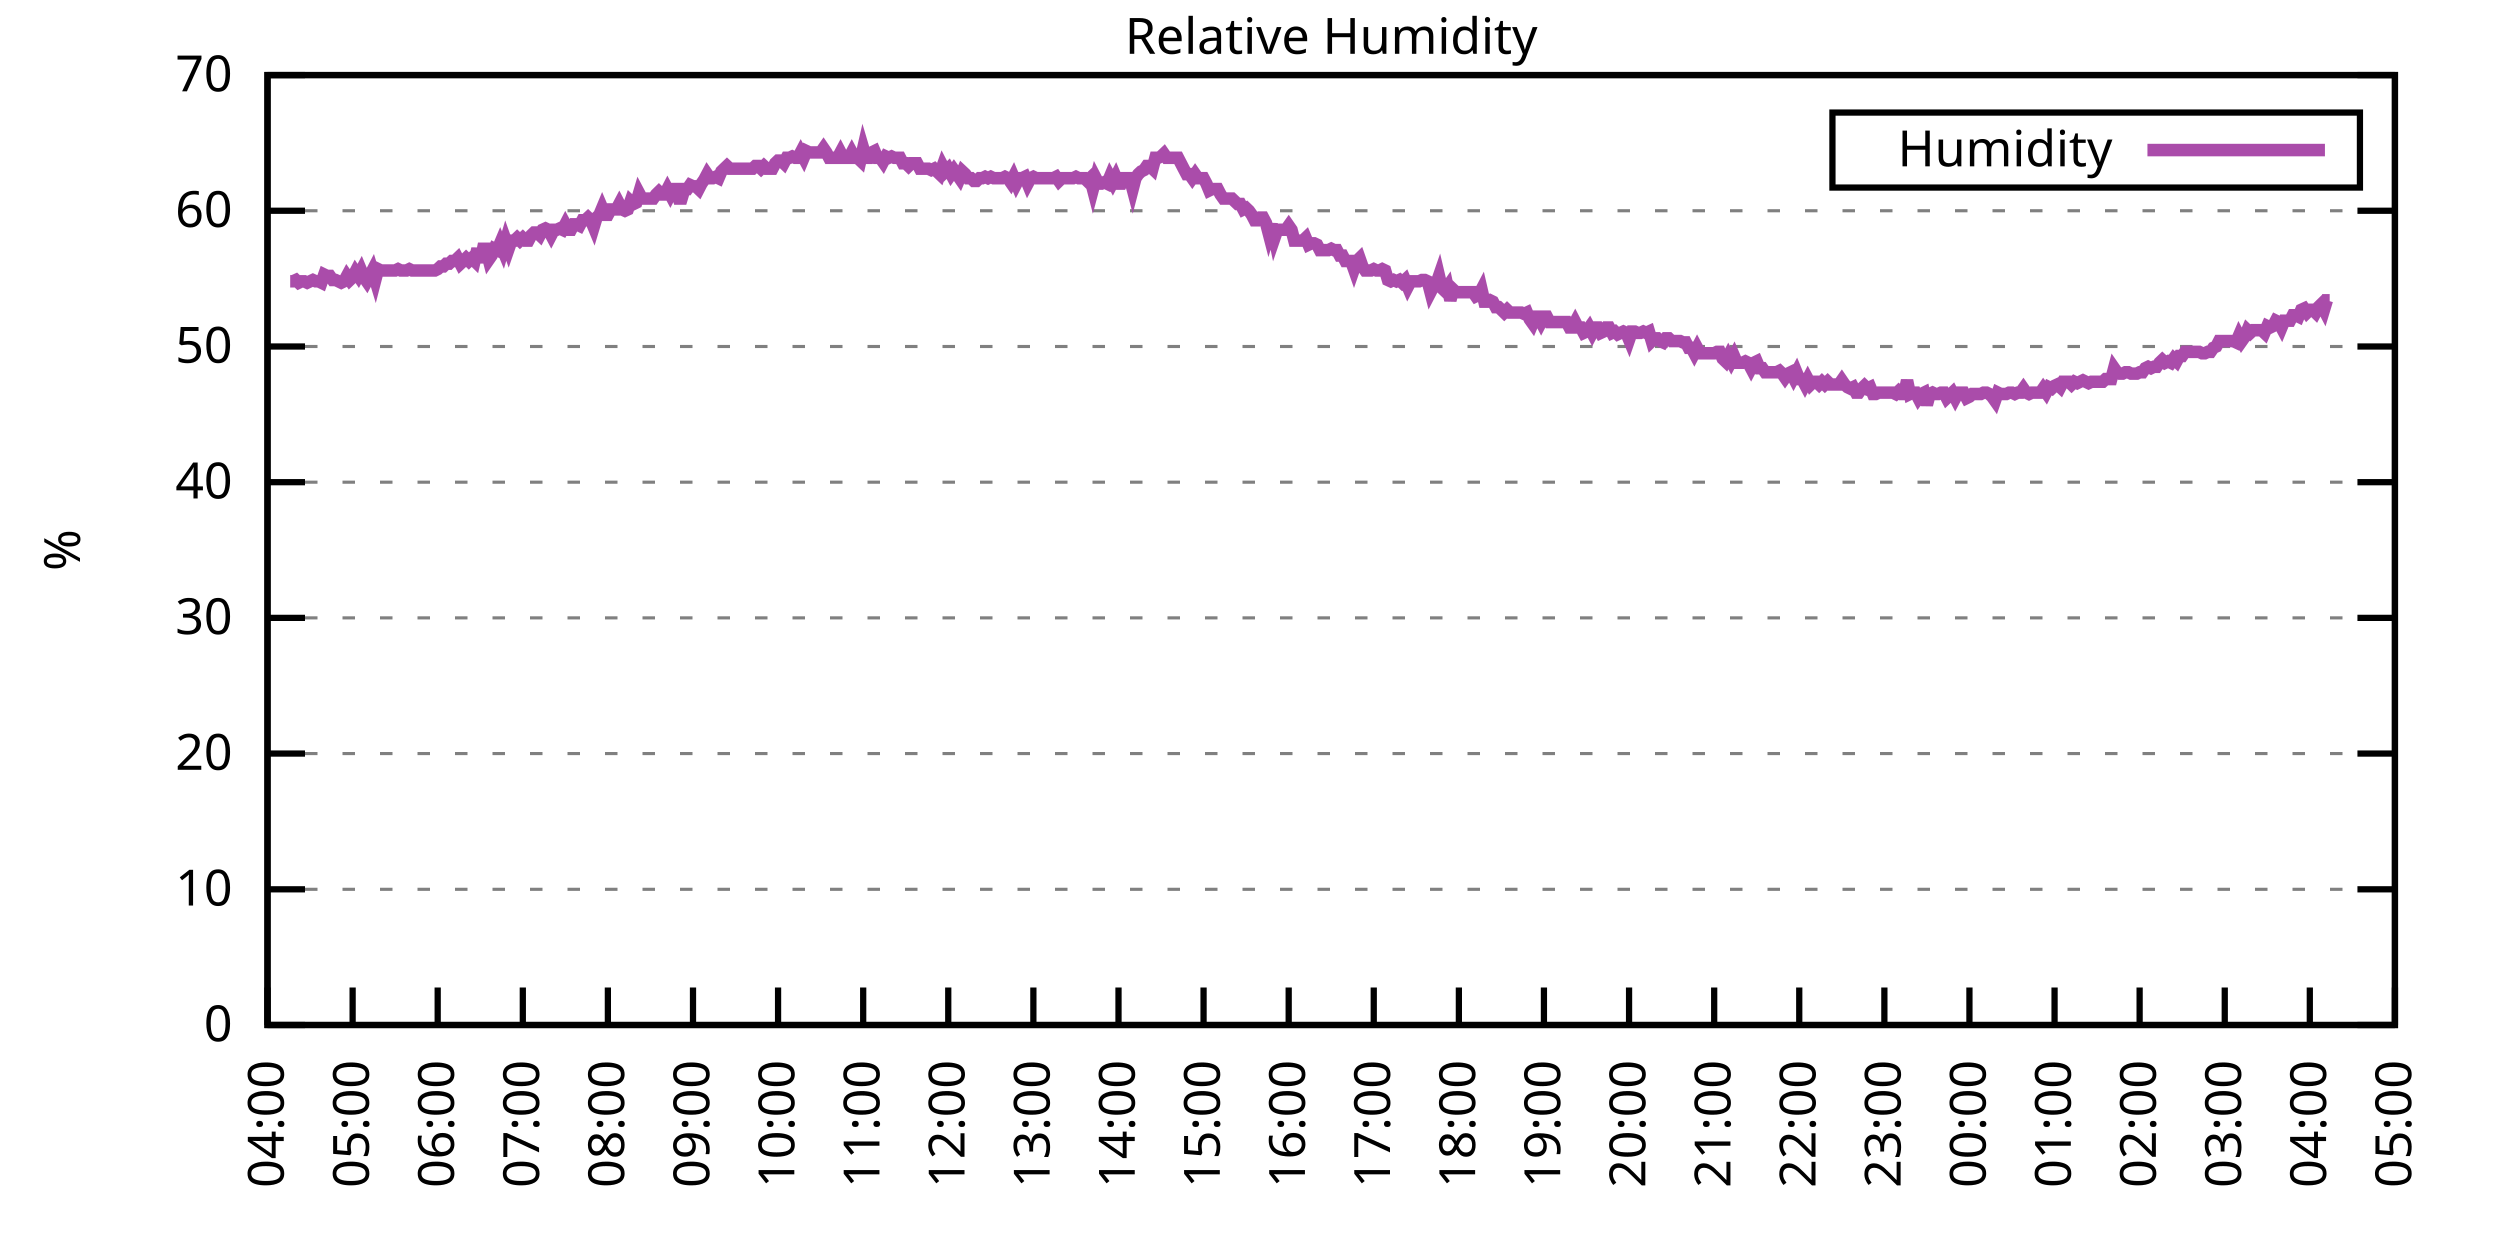
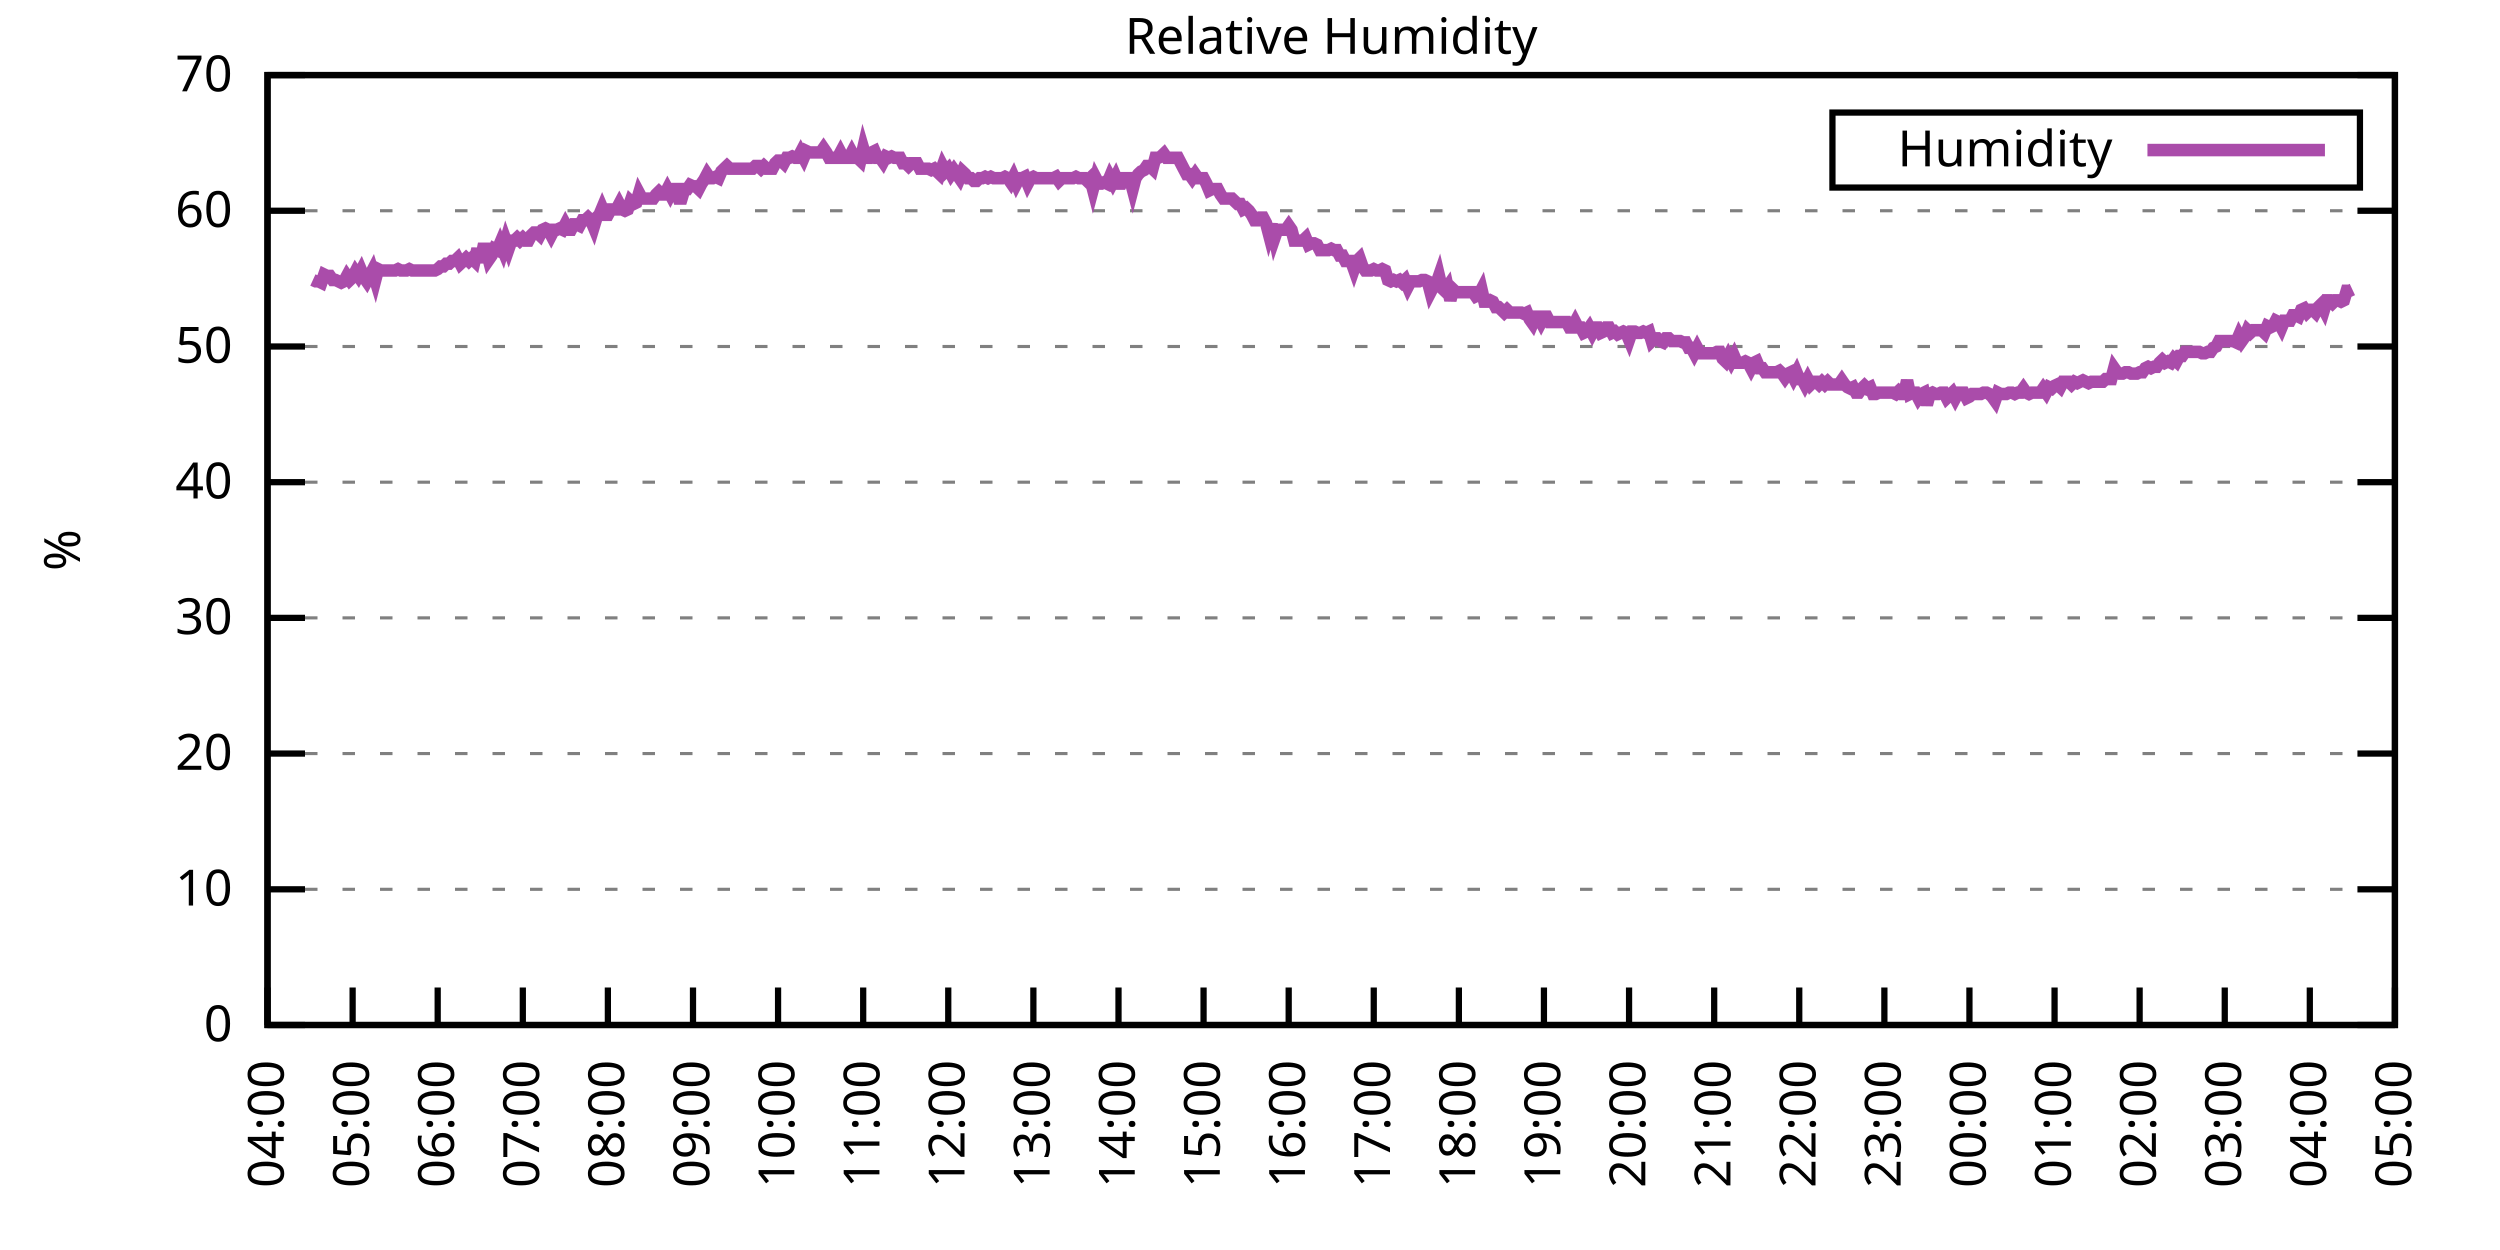
<svg xmlns="http://www.w3.org/2000/svg" xmlns:xlink="http://www.w3.org/1999/xlink" width="400" height="200" viewBox="0 0 400 200">
  <g id="gnuplot_canvas">
    <rect x="0" y="0" width="400" height="200" fill="none" />
    <defs>
      <circle id="gpDot" r="0.5" stroke-width="0.5" stroke="currentColor" />
      <path id="gpPt0" stroke-width="0.333" stroke="currentColor" d="M-1,0 h2 M0,-1 v2" />
      <path id="gpPt1" stroke-width="0.333" stroke="currentColor" d="M-1,-1 L1,1 M1,-1 L-1,1" />
      <path id="gpPt2" stroke-width="0.333" stroke="currentColor" d="M-1,0 L1,0 M0,-1 L0,1 M-1,-1 L1,1 M-1,1 L1,-1" />
      <rect id="gpPt3" stroke-width="0.333" stroke="currentColor" x="-1" y="-1" width="2" height="2" />
      <rect id="gpPt4" stroke-width="0.333" stroke="currentColor" fill="currentColor" x="-1" y="-1" width="2" height="2" />
      <circle id="gpPt5" stroke-width="0.333" stroke="currentColor" cx="0" cy="0" r="1" />
      <use xlink:href="#gpPt5" id="gpPt6" fill="currentColor" stroke="none" />
      <path id="gpPt7" stroke-width="0.333" stroke="currentColor" d="M0,-1.33 L-1.33,0.67 L1.33,0.67 z" />
      <use xlink:href="#gpPt7" id="gpPt8" fill="currentColor" stroke="none" />
      <use xlink:href="#gpPt7" id="gpPt9" stroke="currentColor" transform="rotate(180)" />
      <use xlink:href="#gpPt9" id="gpPt10" fill="currentColor" stroke="none" />
      <use xlink:href="#gpPt3" id="gpPt11" stroke="currentColor" transform="rotate(45)" />
      <use xlink:href="#gpPt11" id="gpPt12" fill="currentColor" stroke="none" />
      <path id="gpPt13" stroke-width="0.333" stroke="currentColor" d="M0,1.330 L1.265,0.411 L0.782,-1.067 L-0.782,-1.076 L-1.265,0.411 z" />
      <use xlink:href="#gpPt13" id="gpPt14" fill="currentColor" stroke="none" />
      <filter id="textbox" filterUnits="objectBoundingBox" x="0" y="0" height="1" width="1">
        <feFlood flood-color="white" flood-opacity="1" result="bgnd" />
        <feComposite in="SourceGraphic" in2="bgnd" operator="atop" />
      </filter>
      <filter id="greybox" filterUnits="objectBoundingBox" x="0" y="0" height="1" width="1">
        <feFlood flood-color="lightgrey" flood-opacity="1" result="grey" />
        <feComposite in="SourceGraphic" in2="grey" operator="atop" />
      </filter>
    </defs>
    <g fill="none" color="white" stroke="currentColor" stroke-width="1.00" stroke-linecap="butt" stroke-linejoin="miter">
</g>
    <g fill="none" color="black" stroke="currentColor" stroke-width="1.00" stroke-linecap="butt" stroke-linejoin="miter">
      <g stroke="none" shape-rendering="crispEdges">
        <polygon fill="rgb(255, 255, 255)" points="42.80,164.00 383.18,164.00 383.18,12.02 42.80,12.02 " />
      </g>
    </g>
    <g fill="none" color="black" stroke="currentColor" stroke-width="1.00" stroke-linecap="butt" stroke-linejoin="miter">
</g>
    <g fill="none" color="black" stroke="black" stroke-width="0.50" stroke-linecap="butt" stroke-linejoin="miter">
</g>
    <g fill="none" color="gray" stroke="currentColor" stroke-width="0.50" stroke-linecap="butt" stroke-linejoin="miter">
      <path stroke="gray" stroke-dasharray="2,4" class="gridline" d="M42.80,164.00 L383.19,164.00  " />
    </g>
    <g fill="none" color="gray" stroke="gray" stroke-width="1.00" stroke-linecap="butt" stroke-linejoin="miter">
</g>
    <g fill="none" color="black" stroke="currentColor" stroke-width="1.00" stroke-linecap="butt" stroke-linejoin="miter">
      <path stroke="black" d="M42.80,164.00 L48.80,164.00 M383.19,164.00 L377.19,164.00  " />
      <g transform="translate(37.20,166.60)" stroke="none" fill="black" font-family="Sans" font-size="8.00" text-anchor="end">
        <text>
          <tspan font-family="Sans"> 0</tspan>
        </text>
      </g>
    </g>
    <g fill="none" color="black" stroke="currentColor" stroke-width="1.00" stroke-linecap="butt" stroke-linejoin="miter">
</g>
    <g fill="none" color="black" stroke="black" stroke-width="0.50" stroke-linecap="butt" stroke-linejoin="miter">
</g>
    <g fill="none" color="gray" stroke="currentColor" stroke-width="0.50" stroke-linecap="butt" stroke-linejoin="miter">
      <path stroke="gray" stroke-dasharray="2,4" class="gridline" d="M42.80,142.29 L383.19,142.29  " />
    </g>
    <g fill="none" color="gray" stroke="gray" stroke-width="1.00" stroke-linecap="butt" stroke-linejoin="miter">
</g>
    <g fill="none" color="black" stroke="currentColor" stroke-width="1.00" stroke-linecap="butt" stroke-linejoin="miter">
      <path stroke="black" d="M42.80,142.29 L48.80,142.29 M383.19,142.29 L377.19,142.29  " />
      <g transform="translate(37.20,144.89)" stroke="none" fill="black" font-family="Sans" font-size="8.00" text-anchor="end">
        <text>
          <tspan font-family="Sans"> 10</tspan>
        </text>
      </g>
    </g>
    <g fill="none" color="black" stroke="currentColor" stroke-width="1.00" stroke-linecap="butt" stroke-linejoin="miter">
</g>
    <g fill="none" color="black" stroke="black" stroke-width="0.50" stroke-linecap="butt" stroke-linejoin="miter">
</g>
    <g fill="none" color="gray" stroke="currentColor" stroke-width="0.50" stroke-linecap="butt" stroke-linejoin="miter">
      <path stroke="gray" stroke-dasharray="2,4" class="gridline" d="M42.80,120.57 L383.19,120.57  " />
    </g>
    <g fill="none" color="gray" stroke="gray" stroke-width="1.00" stroke-linecap="butt" stroke-linejoin="miter">
</g>
    <g fill="none" color="black" stroke="currentColor" stroke-width="1.00" stroke-linecap="butt" stroke-linejoin="miter">
      <path stroke="black" d="M42.80,120.57 L48.80,120.57 M383.19,120.57 L377.19,120.57  " />
      <g transform="translate(37.20,123.17)" stroke="none" fill="black" font-family="Sans" font-size="8.00" text-anchor="end">
        <text>
          <tspan font-family="Sans"> 20</tspan>
        </text>
      </g>
    </g>
    <g fill="none" color="black" stroke="currentColor" stroke-width="1.00" stroke-linecap="butt" stroke-linejoin="miter">
</g>
    <g fill="none" color="black" stroke="black" stroke-width="0.50" stroke-linecap="butt" stroke-linejoin="miter">
</g>
    <g fill="none" color="gray" stroke="currentColor" stroke-width="0.50" stroke-linecap="butt" stroke-linejoin="miter">
      <path stroke="gray" stroke-dasharray="2,4" class="gridline" d="M42.80,98.86 L383.19,98.86  " />
    </g>
    <g fill="none" color="gray" stroke="gray" stroke-width="1.00" stroke-linecap="butt" stroke-linejoin="miter">
</g>
    <g fill="none" color="black" stroke="currentColor" stroke-width="1.00" stroke-linecap="butt" stroke-linejoin="miter">
      <path stroke="black" d="M42.80,98.86 L48.80,98.86 M383.19,98.86 L377.19,98.86  " />
      <g transform="translate(37.20,101.46)" stroke="none" fill="black" font-family="Sans" font-size="8.00" text-anchor="end">
        <text>
          <tspan font-family="Sans"> 30</tspan>
        </text>
      </g>
    </g>
    <g fill="none" color="black" stroke="currentColor" stroke-width="1.00" stroke-linecap="butt" stroke-linejoin="miter">
</g>
    <g fill="none" color="black" stroke="black" stroke-width="0.50" stroke-linecap="butt" stroke-linejoin="miter">
</g>
    <g fill="none" color="gray" stroke="currentColor" stroke-width="0.50" stroke-linecap="butt" stroke-linejoin="miter">
      <path stroke="gray" stroke-dasharray="2,4" class="gridline" d="M42.80,77.15 L383.19,77.15  " />
    </g>
    <g fill="none" color="gray" stroke="gray" stroke-width="1.00" stroke-linecap="butt" stroke-linejoin="miter">
</g>
    <g fill="none" color="black" stroke="currentColor" stroke-width="1.00" stroke-linecap="butt" stroke-linejoin="miter">
      <path stroke="black" d="M42.80,77.15 L48.80,77.15 M383.19,77.15 L377.19,77.15  " />
      <g transform="translate(37.20,79.75)" stroke="none" fill="black" font-family="Sans" font-size="8.00" text-anchor="end">
        <text>
          <tspan font-family="Sans"> 40</tspan>
        </text>
      </g>
    </g>
    <g fill="none" color="black" stroke="currentColor" stroke-width="1.00" stroke-linecap="butt" stroke-linejoin="miter">
</g>
    <g fill="none" color="black" stroke="black" stroke-width="0.50" stroke-linecap="butt" stroke-linejoin="miter">
</g>
    <g fill="none" color="gray" stroke="currentColor" stroke-width="0.50" stroke-linecap="butt" stroke-linejoin="miter">
      <path stroke="gray" stroke-dasharray="2,4" class="gridline" d="M42.80,55.44 L383.19,55.44  " />
    </g>
    <g fill="none" color="gray" stroke="gray" stroke-width="1.00" stroke-linecap="butt" stroke-linejoin="miter">
</g>
    <g fill="none" color="black" stroke="currentColor" stroke-width="1.00" stroke-linecap="butt" stroke-linejoin="miter">
      <path stroke="black" d="M42.80,55.44 L48.80,55.44 M383.19,55.44 L377.19,55.44  " />
      <g transform="translate(37.20,58.04)" stroke="none" fill="black" font-family="Sans" font-size="8.00" text-anchor="end">
        <text>
          <tspan font-family="Sans"> 50</tspan>
        </text>
      </g>
    </g>
    <g fill="none" color="black" stroke="currentColor" stroke-width="1.00" stroke-linecap="butt" stroke-linejoin="miter">
</g>
    <g fill="none" color="black" stroke="black" stroke-width="0.50" stroke-linecap="butt" stroke-linejoin="miter">
</g>
    <g fill="none" color="gray" stroke="currentColor" stroke-width="0.50" stroke-linecap="butt" stroke-linejoin="miter">
      <path stroke="gray" stroke-dasharray="2,4" class="gridline" d="M42.80,33.72 L383.19,33.72  " />
    </g>
    <g fill="none" color="gray" stroke="gray" stroke-width="1.00" stroke-linecap="butt" stroke-linejoin="miter">
</g>
    <g fill="none" color="black" stroke="currentColor" stroke-width="1.00" stroke-linecap="butt" stroke-linejoin="miter">
      <path stroke="black" d="M42.80,33.72 L48.80,33.72 M383.19,33.72 L377.19,33.72  " />
      <g transform="translate(37.20,36.32)" stroke="none" fill="black" font-family="Sans" font-size="8.00" text-anchor="end">
        <text>
          <tspan font-family="Sans"> 60</tspan>
        </text>
      </g>
    </g>
    <g fill="none" color="black" stroke="currentColor" stroke-width="1.00" stroke-linecap="butt" stroke-linejoin="miter">
</g>
    <g fill="none" color="black" stroke="black" stroke-width="0.50" stroke-linecap="butt" stroke-linejoin="miter">
</g>
    <g fill="none" color="gray" stroke="currentColor" stroke-width="0.50" stroke-linecap="butt" stroke-linejoin="miter">
      <path stroke="gray" stroke-dasharray="2,4" class="gridline" d="M42.80,12.01 L383.19,12.01  " />
    </g>
    <g fill="none" color="gray" stroke="gray" stroke-width="1.00" stroke-linecap="butt" stroke-linejoin="miter">
</g>
    <g fill="none" color="black" stroke="currentColor" stroke-width="1.00" stroke-linecap="butt" stroke-linejoin="miter">
      <path stroke="black" d="M42.80,12.01 L48.80,12.01 M383.19,12.01 L377.19,12.01  " />
      <g transform="translate(37.20,14.61)" stroke="none" fill="black" font-family="Sans" font-size="8.00" text-anchor="end">
        <text>
          <tspan font-family="Sans"> 70</tspan>
        </text>
      </g>
    </g>
    <g fill="none" color="black" stroke="currentColor" stroke-width="1.00" stroke-linecap="butt" stroke-linejoin="miter">
      <path stroke="black" d="M42.80,164.00 L42.80,158.00  " />
      <g transform="translate(45.40,169.60) rotate(270.00)" stroke="none" fill="black" font-family="Sans" font-size="8.00" text-anchor="end">
        <text>
          <tspan font-family="Sans">04:00</tspan>
        </text>
      </g>
    </g>
    <g fill="none" color="black" stroke="currentColor" stroke-width="1.00" stroke-linecap="butt" stroke-linejoin="miter">
      <path stroke="black" d="M56.42,164.00 L56.42,158.00  " />
      <g transform="translate(59.02,169.60) rotate(270.00)" stroke="none" fill="black" font-family="Sans" font-size="8.00" text-anchor="end">
        <text>
          <tspan font-family="Sans">05:00</tspan>
        </text>
      </g>
    </g>
    <g fill="none" color="black" stroke="currentColor" stroke-width="1.00" stroke-linecap="butt" stroke-linejoin="miter">
      <path stroke="black" d="M70.03,164.00 L70.03,158.00  " />
      <g transform="translate(72.63,169.60) rotate(270.00)" stroke="none" fill="black" font-family="Sans" font-size="8.00" text-anchor="end">
        <text>
          <tspan font-family="Sans">06:00</tspan>
        </text>
      </g>
    </g>
    <g fill="none" color="black" stroke="currentColor" stroke-width="1.00" stroke-linecap="butt" stroke-linejoin="miter">
      <path stroke="black" d="M83.65,164.00 L83.65,158.00  " />
      <g transform="translate(86.25,169.60) rotate(270.00)" stroke="none" fill="black" font-family="Sans" font-size="8.00" text-anchor="end">
        <text>
          <tspan font-family="Sans">07:00</tspan>
        </text>
      </g>
    </g>
    <g fill="none" color="black" stroke="currentColor" stroke-width="1.00" stroke-linecap="butt" stroke-linejoin="miter">
      <path stroke="black" d="M97.26,164.00 L97.26,158.00  " />
      <g transform="translate(99.86,169.60) rotate(270.00)" stroke="none" fill="black" font-family="Sans" font-size="8.00" text-anchor="end">
        <text>
          <tspan font-family="Sans">08:00</tspan>
        </text>
      </g>
    </g>
    <g fill="none" color="black" stroke="currentColor" stroke-width="1.00" stroke-linecap="butt" stroke-linejoin="miter">
      <path stroke="black" d="M110.88,164.00 L110.88,158.00  " />
      <g transform="translate(113.48,169.60) rotate(270.00)" stroke="none" fill="black" font-family="Sans" font-size="8.00" text-anchor="end">
        <text>
          <tspan font-family="Sans">09:00</tspan>
        </text>
      </g>
    </g>
    <g fill="none" color="black" stroke="currentColor" stroke-width="1.00" stroke-linecap="butt" stroke-linejoin="miter">
      <path stroke="black" d="M124.49,164.00 L124.49,158.00  " />
      <g transform="translate(127.09,169.60) rotate(270.00)" stroke="none" fill="black" font-family="Sans" font-size="8.00" text-anchor="end">
        <text>
          <tspan font-family="Sans">10:00</tspan>
        </text>
      </g>
    </g>
    <g fill="none" color="black" stroke="currentColor" stroke-width="1.00" stroke-linecap="butt" stroke-linejoin="miter">
      <path stroke="black" d="M138.11,164.00 L138.11,158.00  " />
      <g transform="translate(140.71,169.60) rotate(270.00)" stroke="none" fill="black" font-family="Sans" font-size="8.00" text-anchor="end">
        <text>
          <tspan font-family="Sans">11:00</tspan>
        </text>
      </g>
    </g>
    <g fill="none" color="black" stroke="currentColor" stroke-width="1.00" stroke-linecap="butt" stroke-linejoin="miter">
      <path stroke="black" d="M151.72,164.00 L151.72,158.00  " />
      <g transform="translate(154.32,169.60) rotate(270.00)" stroke="none" fill="black" font-family="Sans" font-size="8.00" text-anchor="end">
        <text>
          <tspan font-family="Sans">12:00</tspan>
        </text>
      </g>
    </g>
    <g fill="none" color="black" stroke="currentColor" stroke-width="1.00" stroke-linecap="butt" stroke-linejoin="miter">
      <path stroke="black" d="M165.34,164.00 L165.34,158.00  " />
      <g transform="translate(167.94,169.60) rotate(270.00)" stroke="none" fill="black" font-family="Sans" font-size="8.00" text-anchor="end">
        <text>
          <tspan font-family="Sans">13:00</tspan>
        </text>
      </g>
    </g>
    <g fill="none" color="black" stroke="currentColor" stroke-width="1.00" stroke-linecap="butt" stroke-linejoin="miter">
      <path stroke="black" d="M178.96,164.00 L178.96,158.00  " />
      <g transform="translate(181.56,169.60) rotate(270.00)" stroke="none" fill="black" font-family="Sans" font-size="8.00" text-anchor="end">
        <text>
          <tspan font-family="Sans">14:00</tspan>
        </text>
      </g>
    </g>
    <g fill="none" color="black" stroke="currentColor" stroke-width="1.00" stroke-linecap="butt" stroke-linejoin="miter">
      <path stroke="black" d="M192.57,164.00 L192.57,158.00  " />
      <g transform="translate(195.17,169.60) rotate(270.00)" stroke="none" fill="black" font-family="Sans" font-size="8.00" text-anchor="end">
        <text>
          <tspan font-family="Sans">15:00</tspan>
        </text>
      </g>
    </g>
    <g fill="none" color="black" stroke="currentColor" stroke-width="1.00" stroke-linecap="butt" stroke-linejoin="miter">
      <path stroke="black" d="M206.19,164.00 L206.19,158.00  " />
      <g transform="translate(208.79,169.60) rotate(270.00)" stroke="none" fill="black" font-family="Sans" font-size="8.00" text-anchor="end">
        <text>
          <tspan font-family="Sans">16:00</tspan>
        </text>
      </g>
    </g>
    <g fill="none" color="black" stroke="currentColor" stroke-width="1.00" stroke-linecap="butt" stroke-linejoin="miter">
      <path stroke="black" d="M219.80,164.00 L219.80,158.00  " />
      <g transform="translate(222.40,169.60) rotate(270.00)" stroke="none" fill="black" font-family="Sans" font-size="8.00" text-anchor="end">
        <text>
          <tspan font-family="Sans">17:00</tspan>
        </text>
      </g>
    </g>
    <g fill="none" color="black" stroke="currentColor" stroke-width="1.00" stroke-linecap="butt" stroke-linejoin="miter">
      <path stroke="black" d="M233.42,164.00 L233.42,158.00  " />
      <g transform="translate(236.02,169.60) rotate(270.00)" stroke="none" fill="black" font-family="Sans" font-size="8.00" text-anchor="end">
        <text>
          <tspan font-family="Sans">18:00</tspan>
        </text>
      </g>
    </g>
    <g fill="none" color="black" stroke="currentColor" stroke-width="1.00" stroke-linecap="butt" stroke-linejoin="miter">
      <path stroke="black" d="M247.03,164.00 L247.03,158.00  " />
      <g transform="translate(249.63,169.60) rotate(270.00)" stroke="none" fill="black" font-family="Sans" font-size="8.00" text-anchor="end">
        <text>
          <tspan font-family="Sans">19:00</tspan>
        </text>
      </g>
    </g>
    <g fill="none" color="black" stroke="currentColor" stroke-width="1.00" stroke-linecap="butt" stroke-linejoin="miter">
      <path stroke="black" d="M260.65,164.00 L260.65,158.00  " />
      <g transform="translate(263.25,169.60) rotate(270.00)" stroke="none" fill="black" font-family="Sans" font-size="8.00" text-anchor="end">
        <text>
          <tspan font-family="Sans">20:00</tspan>
        </text>
      </g>
    </g>
    <g fill="none" color="black" stroke="currentColor" stroke-width="1.00" stroke-linecap="butt" stroke-linejoin="miter">
      <path stroke="black" d="M274.27,164.00 L274.27,158.00  " />
      <g transform="translate(276.87,169.60) rotate(270.00)" stroke="none" fill="black" font-family="Sans" font-size="8.00" text-anchor="end">
        <text>
          <tspan font-family="Sans">21:00</tspan>
        </text>
      </g>
    </g>
    <g fill="none" color="black" stroke="currentColor" stroke-width="1.00" stroke-linecap="butt" stroke-linejoin="miter">
      <path stroke="black" d="M287.88,164.00 L287.88,158.00  " />
      <g transform="translate(290.48,169.60) rotate(270.00)" stroke="none" fill="black" font-family="Sans" font-size="8.00" text-anchor="end">
        <text>
          <tspan font-family="Sans">22:00</tspan>
        </text>
      </g>
    </g>
    <g fill="none" color="black" stroke="currentColor" stroke-width="1.00" stroke-linecap="butt" stroke-linejoin="miter">
      <path stroke="black" d="M301.50,164.00 L301.50,158.00  " />
      <g transform="translate(304.10,169.60) rotate(270.00)" stroke="none" fill="black" font-family="Sans" font-size="8.00" text-anchor="end">
        <text>
          <tspan font-family="Sans">23:00</tspan>
        </text>
      </g>
    </g>
    <g fill="none" color="black" stroke="currentColor" stroke-width="1.00" stroke-linecap="butt" stroke-linejoin="miter">
      <path stroke="black" d="M315.11,164.00 L315.11,158.00  " />
      <g transform="translate(317.71,169.60) rotate(270.00)" stroke="none" fill="black" font-family="Sans" font-size="8.00" text-anchor="end">
        <text>
          <tspan font-family="Sans">00:00</tspan>
        </text>
      </g>
    </g>
    <g fill="none" color="black" stroke="currentColor" stroke-width="1.00" stroke-linecap="butt" stroke-linejoin="miter">
      <path stroke="black" d="M328.73,164.00 L328.73,158.00  " />
      <g transform="translate(331.33,169.60) rotate(270.00)" stroke="none" fill="black" font-family="Sans" font-size="8.00" text-anchor="end">
        <text>
          <tspan font-family="Sans">01:00</tspan>
        </text>
      </g>
    </g>
    <g fill="none" color="black" stroke="currentColor" stroke-width="1.00" stroke-linecap="butt" stroke-linejoin="miter">
      <path stroke="black" d="M342.34,164.00 L342.34,158.00  " />
      <g transform="translate(344.94,169.60) rotate(270.00)" stroke="none" fill="black" font-family="Sans" font-size="8.00" text-anchor="end">
        <text>
          <tspan font-family="Sans">02:00</tspan>
        </text>
      </g>
    </g>
    <g fill="none" color="black" stroke="currentColor" stroke-width="1.00" stroke-linecap="butt" stroke-linejoin="miter">
      <path stroke="black" d="M355.96,164.00 L355.96,158.00  " />
      <g transform="translate(358.56,169.60) rotate(270.00)" stroke="none" fill="black" font-family="Sans" font-size="8.00" text-anchor="end">
        <text>
          <tspan font-family="Sans">03:00</tspan>
        </text>
      </g>
    </g>
    <g fill="none" color="black" stroke="currentColor" stroke-width="1.00" stroke-linecap="butt" stroke-linejoin="miter">
      <path stroke="black" d="M369.57,164.00 L369.57,158.00  " />
      <g transform="translate(372.17,169.60) rotate(270.00)" stroke="none" fill="black" font-family="Sans" font-size="8.00" text-anchor="end">
        <text>
          <tspan font-family="Sans">04:00</tspan>
        </text>
      </g>
    </g>
    <g fill="none" color="black" stroke="currentColor" stroke-width="1.00" stroke-linecap="butt" stroke-linejoin="miter">
      <path stroke="black" d="M383.19,164.00 L383.19,158.00  " />
      <g transform="translate(385.79,169.60) rotate(270.00)" stroke="none" fill="black" font-family="Sans" font-size="8.00" text-anchor="end">
        <text>
          <tspan font-family="Sans">05:00</tspan>
        </text>
      </g>
    </g>
    <g fill="none" color="black" stroke="currentColor" stroke-width="1.00" stroke-linecap="butt" stroke-linejoin="miter">
</g>
    <g fill="none" color="black" stroke="currentColor" stroke-width="1.00" stroke-linecap="butt" stroke-linejoin="miter">
      <path stroke="black" d="M42.80,12.01 L42.80,164.00 L383.19,164.00 L383.19,12.01 L42.80,12.01 Z  " />
    </g>
    <g fill="none" color="black" stroke="currentColor" stroke-width="1.00" stroke-linecap="butt" stroke-linejoin="miter">
</g>
    <g fill="none" color="black" stroke="currentColor" stroke-width="1.00" stroke-linecap="butt" stroke-linejoin="miter">
      <path stroke="black" d="M293.19,30.01 L293.19,18.01 L377.59,18.01 L377.59,30.01 L293.19,30.01 Z  " />
    </g>
    <g id="Relative_Humidity_plot_1">
      <g fill="none" color="white" stroke="black" stroke-width="2.00" stroke-linecap="butt" stroke-linejoin="miter">
</g>
      <g fill="none" color="black" stroke="currentColor" stroke-width="2.00" stroke-linecap="butt" stroke-linejoin="miter">
        <g transform="translate(337.99,26.61)" stroke="none" fill="black" font-family="Sans" font-size="8.00" text-anchor="end">
          <text>
            <tspan font-family="Sans">Humidity</tspan>
          </text>
        </g>
      </g>
      <g fill="none" color="black" stroke="currentColor" stroke-width="2.00" stroke-linecap="butt" stroke-linejoin="miter">
-         <path stroke="rgb(170,  76, 170)" d="M343.59,24.01 L371.99,24.01 M46.43,45.01 L46.88,45.01 L47.34,44.80 L47.79,45.23 L48.25,45.01 L48.70,45.01   L49.15,45.23 L49.61,45.01 L50.06,44.80 L50.52,45.01 L50.97,45.01 L51.42,45.23 L51.88,43.93 L52.33,44.15   L52.78,44.15 L53.24,44.80 L53.69,44.80 L54.15,45.01 L54.60,45.23 L55.05,45.01 L55.51,44.15 L55.96,44.80   L56.42,44.36 L56.87,43.49 L57.32,44.15 L57.78,43.28 L58.23,44.36 L58.68,45.01 L59.14,44.15 L59.59,43.28   L60.05,44.80 L60.50,43.06 L60.95,43.28 L61.41,43.28 L61.86,43.28 L62.32,43.28 L62.77,43.28 L63.22,43.28   L63.68,43.06 L64.13,43.28 L64.58,43.28 L65.04,43.28 L65.49,43.06 L65.95,43.28 L66.40,43.28 L66.85,43.28   L67.31,43.28 L67.76,43.28 L68.22,43.28 L68.67,43.28 L69.12,43.28 L69.58,43.28 L70.03,43.06 L70.49,42.63   L70.94,42.63 L71.39,42.19 L71.85,42.19 L72.30,41.76 L72.75,41.76 L73.21,41.32 L73.66,42.19 L74.12,41.76   L74.57,41.32 L75.02,41.76 L75.48,41.32 L75.93,41.76 L76.39,39.80 L76.84,41.97 L77.29,39.80 L77.75,39.80   L78.20,41.54 L78.65,40.89 L79.11,39.80 L79.56,40.02 L80.02,38.93 L80.47,40.02 L80.92,38.50 L81.38,39.80   L81.83,38.50 L82.29,38.50 L82.74,38.07 L83.19,38.50 L83.65,38.07 L84.10,38.50 L84.55,38.50 L85.01,37.63   L85.46,37.20 L85.92,37.20 L86.37,37.63 L86.82,36.76 L87.28,36.55 L87.73,36.76 L88.19,37.63 L88.64,36.76   L89.09,36.76 L89.55,36.55 L90.00,36.76 L90.45,35.89 L90.91,36.76 L91.36,36.76 L91.82,35.89 L92.27,35.89   L92.72,36.11 L93.18,35.24 L93.63,35.24 L94.09,34.81 L94.54,35.24 L94.99,36.33 L95.45,34.81 L95.90,34.37   L96.35,33.29 L96.81,34.37 L97.26,34.37 L97.72,33.51 L98.17,33.51 L98.62,33.51 L99.08,32.64 L99.53,33.51   L99.99,33.72 L100.44,33.51 L100.89,32.20 L101.35,32.64 L101.80,32.42 L102.25,30.90 L102.71,31.77 L103.16,31.77   L103.62,31.77 L104.07,31.77 L104.52,31.77 L104.98,31.12 L105.43,30.68 L105.89,31.12 L106.34,31.12 L106.79,30.25   L107.25,31.12 L107.70,30.25 L108.15,30.25 L108.61,31.77 L109.06,31.77 L109.52,30.25 L109.97,30.25 L110.42,29.60   L110.88,29.81 L111.33,29.81 L111.79,30.25 L112.24,29.38 L112.69,28.73 L113.15,27.86 L113.60,28.51 L114.05,28.51   L114.51,28.29 L114.96,28.51 L115.42,27.43 L115.87,26.99 L116.32,26.56 L116.78,26.99 L117.23,26.99 L117.69,26.99   L118.14,26.99 L118.59,26.99 L119.05,26.99 L119.50,26.99 L119.96,26.99 L120.41,26.99 L120.86,26.56 L121.32,26.56   L121.77,26.99 L122.22,26.56 L122.68,26.99 L123.13,26.99 L123.59,26.99 L124.04,26.12 L124.49,25.69 L124.95,25.69   L125.40,26.12 L125.86,25.25 L126.31,25.25 L126.76,25.04 L127.22,25.25 L127.67,25.25 L128.12,24.39 L128.58,25.25   L129.03,24.17 L129.49,24.39 L129.94,24.39 L130.39,24.39 L130.85,24.39 L131.30,24.39 L131.76,23.73 L132.21,24.39   L132.66,25.25 L133.12,25.25 L133.57,25.25 L134.02,25.25 L134.48,24.39 L134.93,25.25 L135.39,25.25 L135.84,25.25   L136.29,24.39 L136.75,25.25 L137.20,25.25 L137.66,25.69 L138.11,23.73 L138.56,25.25 L139.02,25.25 L139.47,24.39   L139.92,24.17 L140.38,25.25 L140.83,25.25 L141.29,25.91 L141.74,25.04 L142.19,25.25 L142.65,25.04 L143.10,25.25   L143.56,25.25 L144.01,25.25 L144.46,26.12 L144.92,26.12 L145.37,26.56 L145.82,26.12 L146.28,26.12 L146.73,26.12   L147.19,26.99 L147.64,26.99 L148.09,26.99 L148.55,26.99 L149.00,27.21 L149.46,26.99 L149.91,27.43 L150.36,27.86   L150.82,26.56 L151.27,27.43 L151.72,26.99 L152.18,27.86 L152.63,27.21 L153.09,27.86 L153.54,28.51 L153.99,27.43   L154.45,27.86 L154.90,28.51 L155.36,28.51 L155.81,28.95 L156.26,28.95 L156.72,28.51 L157.17,28.51 L157.62,28.29   L158.08,28.51 L158.53,28.29 L158.99,28.51 L159.44,28.51 L159.89,28.51 L160.35,28.51 L160.80,28.29 L161.26,28.51   L161.71,29.16 L162.16,28.29 L162.62,29.38 L163.07,28.51 L163.52,28.51 L163.98,28.29 L164.43,29.38 L164.89,28.51   L165.34,28.29 L165.79,28.51 L166.25,28.51 L166.70,28.51 L167.16,28.51 L167.61,28.51 L168.06,28.51 L168.52,28.51   L168.97,28.29 L169.43,28.95 L169.88,28.51 L170.33,28.51 L170.79,28.51 L171.24,28.51 L171.69,28.51 L172.15,28.29   L172.60,28.51 L173.06,28.51 L173.51,28.51 L173.96,28.95 L174.42,28.51 L174.87,30.25 L175.33,28.51 L175.78,29.38   L176.23,29.38 L176.69,29.16 L177.14,29.38 L177.59,28.29 L178.05,29.16 L178.50,28.29 L178.96,29.38 L179.41,29.38   L179.86,28.51 L180.32,28.51 L180.77,28.51 L181.23,30.25 L181.68,28.51 L182.13,27.86 L182.59,27.43 L183.04,27.21   L183.49,26.56 L183.95,26.56 L184.40,26.99 L184.86,25.25 L185.31,25.25 L185.76,25.04 L186.22,24.60 L186.67,25.25   L187.13,25.25 L187.58,25.25 L188.03,25.25 L188.49,25.25 L188.94,26.12 L189.39,26.99 L189.85,27.86 L190.30,27.86   L190.76,28.51 L191.21,27.86 L191.66,28.51 L192.12,28.51 L192.57,28.51 L193.03,29.38 L193.48,30.47 L193.93,30.25   L194.39,30.25 L194.84,30.25 L195.29,31.12 L195.75,31.77 L196.20,31.77 L196.66,31.77 L197.11,31.77 L197.56,32.20   L198.02,32.64 L198.47,32.64 L198.93,33.51 L199.38,33.29 L199.83,33.72 L200.29,34.37 L200.74,35.24 L201.19,35.24   L201.65,34.81 L202.10,34.81 L202.56,35.68 L203.01,37.41 L203.46,35.89 L203.92,38.07 L204.37,36.76 L204.83,36.76   L205.28,36.76 L205.73,36.76 L206.19,36.11 L206.64,36.76 L207.09,38.50 L207.55,38.50 L208.00,38.50 L208.46,38.50   L208.91,38.07 L209.36,39.15 L209.82,38.93 L210.27,38.93 L210.73,39.15 L211.18,40.02 L211.63,40.02 L212.09,40.02   L212.54,40.02 L213.00,39.80 L213.45,40.02 L213.90,40.02 L214.36,40.89 L214.81,40.89 L215.26,41.76 L215.72,41.76   L216.17,41.76 L216.63,43.06 L217.08,41.76 L217.53,41.32 L217.99,42.63 L218.44,43.28 L218.90,43.28 L219.35,43.28   L219.80,43.06 L220.26,43.28 L220.71,43.28 L221.16,43.06 L221.62,43.28 L222.07,44.80 L222.53,45.01 L222.98,44.80   L223.43,45.01 L223.89,44.80 L224.34,45.23 L224.80,44.80 L225.25,45.88 L225.70,45.01 L226.16,45.01 L226.61,45.01   L227.06,45.01 L227.52,44.80 L227.97,44.80 L228.43,45.01 L228.88,46.75 L229.33,45.88 L229.79,45.45 L230.24,44.15   L230.70,46.10 L231.15,46.53 L231.60,45.88 L232.06,48.05 L232.51,46.32 L232.96,46.75 L233.42,46.75 L233.87,46.75   L234.33,46.75 L234.78,46.75 L235.23,46.75 L235.69,46.75 L236.14,47.40 L236.60,47.18 L237.05,46.32 L237.50,48.27   L237.96,48.27 L238.41,48.05 L238.86,48.27 L239.32,49.14 L239.77,49.14 L240.23,49.57 L240.68,50.01 L241.13,49.57   L241.59,50.01 L242.04,50.01 L242.50,50.01 L242.95,50.01 L243.40,50.01 L243.86,50.22 L244.31,50.01 L244.76,51.09   L245.22,51.74 L245.67,50.66 L246.13,50.66 L246.58,51.53 L247.03,50.66 L247.49,50.66 L247.94,51.53 L248.40,51.53   L248.85,51.53 L249.30,51.53 L249.76,51.53 L250.21,51.53 L250.66,51.53 L251.12,52.40 L251.57,52.40 L252.03,51.53   L252.48,52.40 L252.93,52.40 L253.39,53.26 L253.84,53.05 L254.30,52.40 L254.75,53.26 L255.20,52.40 L255.66,52.40   L256.11,53.26 L256.56,53.05 L257.02,52.40 L257.47,52.40 L257.93,53.26 L258.38,53.05 L258.83,53.48 L259.29,53.26   L259.74,53.05 L260.20,53.26 L260.65,54.35 L261.10,53.05 L261.56,53.05 L262.01,53.26 L262.47,53.26 L262.92,53.05   L263.37,53.26 L263.83,53.05 L264.28,54.57 L264.73,54.13 L265.19,54.13 L265.64,54.57 L266.10,54.78 L266.55,54.13   L267.00,54.13 L267.46,54.57 L267.91,54.57 L268.37,54.57 L268.82,54.57 L269.27,54.78 L269.73,54.78 L270.18,55.65   L270.63,55.65 L271.09,56.52 L271.54,55.65 L272.00,56.52 L272.45,56.52 L272.90,56.52 L273.36,56.52 L273.81,56.52   L274.27,56.52 L274.72,56.30 L275.17,56.30 L275.63,57.39 L276.08,57.82 L276.53,56.96 L276.99,57.82 L277.44,56.96   L277.90,58.04 L278.35,58.04 L278.80,58.04 L279.26,57.82 L279.71,58.04 L280.17,58.91 L280.62,58.04 L281.07,57.82   L281.53,58.91 L281.98,58.91 L282.43,59.56 L282.89,59.56 L283.34,59.56 L283.80,59.56 L284.25,59.56 L284.70,59.34   L285.16,59.78 L285.61,60.43 L286.07,59.78 L286.52,59.56 L286.97,60.43 L287.43,59.56 L287.88,60.65 L288.33,60.65   L288.79,61.52 L289.24,60.65 L289.70,61.52 L290.15,61.08 L290.60,61.08 L291.06,61.52 L291.51,61.08 L291.97,61.52   L292.42,61.08 L292.87,61.52 L293.33,61.52 L293.78,61.52 L294.23,61.52 L294.69,60.86 L295.14,61.52 L295.60,61.95   L296.05,62.17 L296.50,61.95 L296.96,62.82 L297.41,62.82 L297.87,62.17 L298.32,61.73 L298.77,62.17 L299.23,61.95   L299.68,63.04 L300.13,63.04 L300.59,62.82 L301.04,62.82 L301.50,62.82 L301.95,62.82 L302.40,62.82 L302.86,62.82   L303.31,63.04 L303.77,62.60 L304.22,63.04 L304.67,63.04 L305.13,60.86 L305.58,63.04 L306.03,62.82 L306.49,62.82   L306.94,63.69 L307.40,63.04 L307.85,62.82 L308.30,64.77 L308.76,63.04 L309.21,62.82 L309.67,63.04 L310.12,63.04   L310.57,62.82 L311.03,62.82 L311.48,63.69 L311.94,63.25 L312.39,62.82 L312.84,63.69 L313.30,62.82 L313.75,62.82   L314.20,62.82 L314.66,63.69 L315.11,63.47 L315.57,63.04 L316.02,63.04 L316.47,63.04 L316.93,63.04 L317.38,62.82   L317.84,62.82 L318.29,63.04 L318.74,63.47 L319.20,64.12 L319.65,62.82 L320.10,63.04 L320.56,63.04 L321.01,63.04   L321.47,62.82 L321.92,62.82 L322.37,63.04 L322.83,62.82 L323.28,62.82 L323.74,62.17 L324.19,62.82 L324.64,63.04   L325.10,62.82 L325.55,62.82 L326.00,62.82 L326.46,62.82 L326.91,62.17 L327.37,62.82 L327.82,61.95 L328.27,62.17   L328.73,61.73 L329.18,61.52 L329.64,61.95 L330.09,61.08 L330.54,61.08 L331.00,61.08 L331.45,61.52 L331.90,61.08   L332.36,61.30 L332.81,61.08 L333.27,60.86 L333.72,61.08 L334.17,61.30 L334.63,61.08 L335.08,61.08 L335.54,61.08   L335.99,61.08 L336.44,61.08 L336.90,60.65 L337.35,60.65 L337.80,60.65 L338.26,58.91 L338.71,59.56 L339.17,59.78   L339.62,59.78 L340.07,59.56 L340.53,59.56 L340.98,59.78 L341.44,59.78 L341.89,59.78 L342.34,59.56 L342.80,59.56   L343.25,58.91 L343.70,58.69 L344.16,58.91 L344.61,58.69 L345.07,58.69 L345.52,58.04 L345.97,57.61 L346.43,58.04   L346.88,57.82 L347.34,58.04 L347.79,57.39 L348.24,57.82 L348.70,56.96 L349.15,56.96 L349.60,56.30 L350.06,56.30   L350.51,56.30 L350.97,56.30 L351.42,56.30 L351.87,56.30 L352.33,56.52 L352.78,56.52 L353.24,56.30 L353.69,56.30   L354.14,55.65 L354.60,55.44 L355.05,54.57 L355.50,54.57 L355.96,54.57 L356.41,54.57 L356.87,54.57 L357.32,54.57   L357.77,54.78 L358.23,53.70 L358.68,54.57 L359.14,53.92 L359.59,52.83 L360.04,53.26 L360.50,52.83 L360.95,52.83   L361.41,52.83 L361.86,52.83 L362.31,53.26 L362.77,52.18 L363.22,52.40 L363.67,52.18 L364.13,51.31 L364.58,51.53   L365.04,52.40 L365.49,51.31 L365.94,51.31 L366.40,51.31 L366.85,50.44 L367.31,50.44 L367.76,50.66 L368.21,49.57   L368.67,49.36 L369.12,50.01 L369.57,49.57 L370.03,49.57 L370.48,50.01 L370.94,49.14 L371.39,48.70 L371.84,49.57   L372.30,48.05 L372.75,48.05  " />
+         <path stroke="rgb(170,  76, 170)" d="M343.59,24.01 L371.99,24.01 M50.06,44.80 L50.52,45.01 L50.97,45.01 L51.42,45.23 L51.88,43.93 L52.33,44.15   L52.78,44.15 L53.24,44.80 L53.69,44.80 L54.15,45.01 L54.60,45.23 L55.05,45.01 L55.51,44.15 L55.96,44.80   L56.42,44.36 L56.87,43.49 L57.32,44.15 L57.78,43.28 L58.23,44.36 L58.68,45.01 L59.14,44.15 L59.59,43.28   L60.05,44.80 L60.50,43.06 L60.95,43.28 L61.41,43.28 L61.86,43.28 L62.32,43.28 L62.77,43.28 L63.22,43.28   L63.68,43.06 L64.13,43.28 L64.58,43.28 L65.04,43.28 L65.49,43.06 L65.95,43.28 L66.40,43.28 L66.85,43.28   L67.31,43.28 L67.76,43.28 L68.22,43.28 L68.67,43.28 L69.12,43.28 L69.58,43.28 L70.03,43.06 L70.49,42.63   L70.94,42.63 L71.39,42.19 L71.85,42.19 L72.30,41.76 L72.75,41.76 L73.21,41.32 L73.66,42.19 L74.12,41.76   L74.57,41.32 L75.02,41.76 L75.48,41.32 L75.93,41.76 L76.39,39.80 L76.84,41.97 L77.29,39.80 L77.75,39.80   L78.20,41.54 L78.65,40.89 L79.11,39.80 L79.56,40.02 L80.02,38.93 L80.47,40.02 L80.92,38.50 L81.38,39.80   L81.83,38.50 L82.29,38.50 L82.74,38.07 L83.19,38.50 L83.65,38.07 L84.10,38.50 L84.55,38.50 L85.01,37.63   L85.46,37.20 L85.92,37.20 L86.37,37.63 L86.82,36.76 L87.28,36.55 L87.73,36.76 L88.19,37.63 L88.64,36.76   L89.09,36.76 L89.55,36.55 L90.00,36.76 L90.45,35.89 L90.91,36.76 L91.36,36.76 L91.82,35.89 L92.27,35.89   L92.72,36.11 L93.18,35.24 L93.63,35.24 L94.09,34.81 L94.54,35.24 L94.99,36.33 L95.45,34.81 L95.90,34.37   L96.35,33.29 L96.81,34.37 L97.26,34.37 L97.72,33.51 L98.17,33.51 L98.62,33.51 L99.08,32.64 L99.53,33.51   L99.99,33.72 L100.44,33.51 L100.89,32.20 L101.35,32.64 L101.80,32.42 L102.25,30.90 L102.71,31.77 L103.16,31.77   L103.62,31.77 L104.07,31.77 L104.52,31.77 L104.98,31.12 L105.43,30.68 L105.89,31.12 L106.34,31.12 L106.79,30.25   L107.25,31.12 L107.70,30.25 L108.15,30.25 L108.61,31.77 L109.06,31.77 L109.52,30.25 L109.97,30.25 L110.42,29.60   L110.88,29.81 L111.33,29.81 L111.79,30.25 L112.24,29.38 L112.69,28.73 L113.15,27.86 L113.60,28.51 L114.05,28.51   L114.51,28.29 L114.96,28.51 L115.42,27.43 L115.87,26.99 L116.32,26.56 L116.78,26.99 L117.23,26.99 L117.69,26.99   L118.14,26.99 L118.59,26.99 L119.05,26.99 L119.50,26.99 L119.96,26.99 L120.41,26.99 L120.86,26.56 L121.32,26.56   L121.77,26.99 L122.22,26.56 L122.68,26.99 L123.13,26.99 L123.59,26.99 L124.04,26.12 L124.49,25.69 L124.95,25.69   L125.40,26.12 L125.86,25.25 L126.31,25.25 L126.76,25.04 L127.22,25.25 L127.67,25.25 L128.12,24.39 L128.58,25.25   L129.03,24.17 L129.49,24.39 L129.94,24.39 L130.39,24.39 L130.85,24.39 L131.30,24.39 L131.76,23.73 L132.21,24.39   L132.66,25.25 L133.12,25.25 L133.57,25.25 L134.02,25.25 L134.48,24.39 L134.93,25.25 L135.39,25.25 L135.84,25.25   L136.29,24.39 L136.75,25.25 L137.20,25.25 L137.66,25.69 L138.11,23.73 L138.56,25.25 L139.02,25.25 L139.47,24.39   L139.92,24.17 L140.38,25.25 L140.83,25.25 L141.29,25.91 L141.74,25.04 L142.19,25.25 L142.65,25.04 L143.10,25.25   L143.56,25.25 L144.01,25.25 L144.46,26.12 L144.92,26.12 L145.37,26.56 L145.82,26.12 L146.28,26.12 L146.73,26.12   L147.19,26.99 L147.64,26.99 L148.09,26.99 L148.55,26.99 L149.00,27.21 L149.46,26.99 L149.91,27.43 L150.36,27.86   L150.82,26.56 L151.27,27.43 L151.72,26.99 L152.18,27.86 L152.63,27.21 L153.09,27.86 L153.54,28.51 L153.99,27.43   L154.45,27.86 L154.90,28.51 L155.36,28.51 L155.81,28.95 L156.26,28.95 L156.72,28.51 L157.17,28.51 L157.62,28.29   L158.08,28.51 L158.53,28.29 L158.99,28.51 L159.44,28.51 L159.89,28.51 L160.35,28.51 L160.80,28.29 L161.26,28.51   L161.71,29.16 L162.16,28.29 L162.62,29.38 L163.07,28.51 L163.52,28.51 L163.98,28.29 L164.43,29.38 L164.89,28.51   L165.34,28.29 L165.79,28.51 L166.25,28.51 L166.70,28.51 L167.16,28.51 L167.61,28.51 L168.06,28.51 L168.52,28.51   L168.97,28.29 L169.43,28.95 L169.88,28.51 L170.33,28.51 L170.79,28.51 L171.24,28.51 L171.69,28.51 L172.15,28.29   L172.60,28.51 L173.06,28.51 L173.51,28.51 L173.96,28.95 L174.42,28.51 L174.87,30.25 L175.33,28.51 L175.78,29.38   L176.23,29.38 L176.69,29.16 L177.14,29.38 L177.59,28.29 L178.05,29.16 L178.50,28.29 L178.96,29.38 L179.41,29.38   L179.86,28.51 L180.32,28.51 L180.77,28.51 L181.23,30.25 L181.68,28.51 L182.13,27.86 L182.59,27.43 L183.04,27.21   L183.49,26.56 L183.95,26.56 L184.40,26.99 L184.86,25.25 L185.31,25.25 L185.76,25.04 L186.22,24.60 L186.67,25.25   L187.13,25.25 L187.58,25.25 L188.03,25.25 L188.49,25.25 L188.94,26.12 L189.39,26.99 L189.85,27.86 L190.30,27.86   L190.76,28.51 L191.21,27.86 L191.66,28.51 L192.12,28.51 L192.57,28.51 L193.03,29.38 L193.48,30.47 L193.93,30.25   L194.39,30.25 L194.84,30.25 L195.29,31.12 L195.75,31.77 L196.20,31.77 L196.66,31.77 L197.11,31.77 L197.56,32.20   L198.02,32.64 L198.47,32.64 L198.93,33.51 L199.38,33.29 L199.83,33.72 L200.29,34.37 L200.74,35.24 L201.19,35.24   L201.65,34.81 L202.10,34.81 L202.56,35.68 L203.01,37.41 L203.46,35.89 L203.92,38.07 L204.37,36.76 L204.83,36.76   L205.28,36.76 L205.73,36.76 L206.19,36.11 L206.64,36.76 L207.09,38.50 L207.55,38.50 L208.00,38.50 L208.46,38.50   L208.91,38.07 L209.36,39.15 L209.82,38.93 L210.27,38.93 L210.73,39.15 L211.18,40.02 L211.63,40.02 L212.09,40.02   L212.54,40.02 L213.00,39.80 L213.45,40.02 L213.90,40.02 L214.36,40.89 L214.81,40.89 L215.26,41.76 L215.72,41.76   L216.17,41.76 L216.63,43.06 L217.08,41.76 L217.53,41.32 L217.99,42.63 L218.44,43.28 L218.90,43.28 L219.35,43.28   L219.80,43.06 L220.26,43.28 L220.71,43.28 L221.16,43.06 L221.62,43.28 L222.07,44.80 L222.53,45.01 L222.98,44.80   L223.43,45.01 L223.89,44.80 L224.34,45.23 L224.80,44.80 L225.25,45.88 L225.70,45.01 L226.16,45.01 L226.61,45.01   L227.06,45.01 L227.52,44.80 L227.97,44.80 L228.43,45.01 L228.88,46.75 L229.33,45.88 L229.79,45.45 L230.24,44.15   L230.70,46.10 L231.15,46.53 L231.60,45.88 L232.06,48.05 L232.51,46.32 L232.96,46.75 L233.42,46.75 L233.87,46.75   L234.33,46.75 L234.78,46.75 L235.23,46.75 L235.69,46.75 L236.14,47.40 L236.60,47.18 L237.05,46.32 L237.50,48.27   L237.96,48.27 L238.41,48.05 L238.86,48.27 L239.32,49.14 L239.77,49.14 L240.23,49.57 L240.68,50.01 L241.13,49.57   L241.59,50.01 L242.04,50.01 L242.50,50.01 L242.95,50.01 L243.40,50.01 L243.86,50.22 L244.31,50.01 L244.76,51.09   L245.22,51.74 L245.67,50.66 L246.13,50.66 L246.58,51.53 L247.03,50.66 L247.49,50.66 L247.94,51.53 L248.40,51.53   L248.85,51.53 L249.30,51.53 L249.76,51.53 L250.21,51.53 L250.66,51.53 L251.12,52.40 L251.57,52.40 L252.03,51.53   L252.48,52.40 L252.93,52.40 L253.39,53.26 L253.84,53.05 L254.30,52.40 L254.75,53.26 L255.20,52.40 L255.66,52.40   L256.11,53.26 L256.56,53.05 L257.02,52.40 L257.47,52.40 L257.93,53.26 L258.38,53.05 L258.83,53.48 L259.29,53.26   L259.74,53.05 L260.20,53.26 L260.65,54.35 L261.10,53.05 L261.56,53.05 L262.01,53.26 L262.47,53.26 L262.92,53.05   L263.37,53.26 L263.83,53.05 L264.28,54.57 L264.73,54.13 L265.19,54.13 L265.64,54.57 L266.10,54.78 L266.55,54.13   L267.00,54.13 L267.46,54.57 L267.91,54.57 L268.37,54.57 L268.82,54.57 L269.27,54.78 L269.73,54.78 L270.18,55.65   L270.63,55.65 L271.09,56.52 L271.54,55.65 L272.00,56.52 L272.45,56.52 L272.90,56.52 L273.36,56.52 L273.81,56.52   L274.27,56.52 L274.72,56.30 L275.17,56.30 L275.63,57.39 L276.08,57.82 L276.53,56.96 L276.99,57.82 L277.44,56.96   L277.90,58.04 L278.35,58.04 L278.80,58.04 L279.26,57.82 L279.71,58.04 L280.17,58.91 L280.62,58.04 L281.07,57.82   L281.53,58.91 L281.98,58.91 L282.43,59.56 L282.89,59.56 L283.34,59.56 L283.80,59.56 L284.25,59.56 L284.70,59.34   L285.16,59.78 L285.61,60.43 L286.07,59.78 L286.52,59.56 L286.97,60.43 L287.43,59.56 L287.88,60.65 L288.33,60.65   L288.79,61.52 L289.24,60.65 L289.70,61.52 L290.15,61.08 L290.60,61.08 L291.06,61.52 L291.51,61.08 L291.97,61.52   L292.42,61.08 L292.87,61.52 L293.33,61.52 L293.78,61.52 L294.23,61.52 L294.69,60.86 L295.14,61.52 L295.60,61.95   L296.05,62.17 L296.50,61.95 L296.96,62.82 L297.41,62.82 L297.87,62.17 L298.32,61.73 L298.77,62.17 L299.23,61.95   L299.68,63.04 L300.13,63.04 L300.59,62.82 L301.04,62.82 L301.50,62.82 L301.95,62.82 L302.40,62.82 L302.86,62.82   L303.31,63.04 L303.77,62.60 L304.22,63.04 L304.67,63.04 L305.13,60.86 L305.58,63.04 L306.03,62.82 L306.49,62.82   L306.94,63.69 L307.40,63.04 L307.85,62.82 L308.30,64.77 L308.76,63.04 L309.21,62.82 L309.67,63.04 L310.12,63.04   L310.57,62.82 L311.03,62.82 L311.48,63.69 L311.94,63.25 L312.39,62.82 L312.84,63.69 L313.30,62.82 L313.75,62.82   L314.20,62.82 L314.66,63.69 L315.11,63.47 L315.57,63.04 L316.02,63.04 L316.47,63.04 L316.93,63.04 L317.38,62.82   L317.84,62.82 L318.29,63.04 L318.74,63.47 L319.20,64.12 L319.65,62.82 L320.10,63.04 L320.56,63.04 L321.01,63.04   L321.47,62.82 L321.92,62.82 L322.37,63.04 L322.83,62.82 L323.28,62.82 L323.74,62.17 L324.19,62.82 L324.64,63.04   L325.10,62.82 L325.55,62.82 L326.00,62.82 L326.46,62.82 L326.91,62.17 L327.37,62.82 L327.82,61.95 L328.27,62.17   L328.73,61.73 L329.18,61.52 L329.64,61.95 L330.09,61.08 L330.54,61.08 L331.00,61.08 L331.45,61.52 L331.90,61.08   L332.36,61.30 L332.81,61.08 L333.27,60.86 L333.72,61.08 L334.17,61.30 L334.63,61.08 L335.08,61.08 L335.54,61.08   L335.99,61.08 L336.44,61.08 L336.90,60.65 L337.35,60.65 L337.80,60.65 L338.26,58.91 L338.71,59.56 L339.17,59.78   L339.62,59.78 L340.07,59.56 L340.53,59.56 L340.98,59.78 L341.44,59.78 L341.89,59.78 L342.34,59.56 L342.80,59.56   L343.25,58.91 L343.70,58.69 L344.16,58.91 L344.61,58.69 L345.07,58.69 L345.52,58.04 L345.97,57.61 L346.43,58.04   L346.88,57.82 L347.34,58.04 L347.79,57.39 L348.24,57.82 L348.70,56.96 L349.15,56.96 L349.60,56.30 L350.06,56.30   L350.51,56.30 L350.97,56.30 L351.42,56.30 L351.87,56.30 L352.33,56.52 L352.78,56.52 L353.24,56.30 L353.69,56.30   L354.14,55.65 L354.60,55.44 L355.05,54.57 L355.50,54.57 L355.96,54.57 L356.41,54.57 L356.87,54.57 L357.32,54.57   L357.77,54.78 L358.23,53.70 L358.68,54.57 L359.14,53.92 L359.59,52.83 L360.04,53.26 L360.50,52.83 L360.95,52.83   L361.41,52.83 L361.86,52.83 L362.31,53.26 L362.77,52.18 L363.22,52.40 L363.67,52.18 L364.13,51.31 L364.58,51.53   L365.04,52.40 L365.49,51.31 L365.94,51.31 L366.40,51.31 L366.85,50.44 L367.31,50.44 L367.76,50.66 L368.21,49.57   L368.67,49.36 L369.12,50.01 L369.57,49.57 L370.03,49.57 L370.48,50.01 L370.94,49.14 L371.39,48.70 L371.84,49.57   L372.30,48.05 L372.75,48.05 L373.21,48.49 L373.66,48.05 L374.11,48.05 L374.57,48.27 L375.02,48.05 L375.47,46.53   L375.93,46.53 L376.38,46.32  " />
      </g>
    </g>
    <g fill="none" color="black" stroke="currentColor" stroke-width="2.00" stroke-linecap="butt" stroke-linejoin="miter">
</g>
    <g fill="none" color="black" stroke="black" stroke-width="1.00" stroke-linecap="butt" stroke-linejoin="miter">
</g>
    <g fill="none" color="black" stroke="currentColor" stroke-width="1.00" stroke-linecap="butt" stroke-linejoin="miter">
      <path stroke="black" d="M42.80,12.01 L42.80,164.00 L383.19,164.00 L383.19,12.01 L42.80,12.01 Z  " />
      <g transform="translate(12.80,88.01) rotate(270.00)" stroke="none" fill="black" font-family="Sans" font-size="8.00" text-anchor="middle">
        <text>
          <tspan font-family="Sans">%</tspan>
        </text>
      </g>
    </g>
    <g fill="none" color="black" stroke="currentColor" stroke-width="1.00" stroke-linecap="butt" stroke-linejoin="miter">
</g>
    <g fill="none" color="black" stroke="currentColor" stroke-width="1.00" stroke-linecap="butt" stroke-linejoin="miter">
      <g transform="translate(212.99,8.61)" stroke="none" fill="black" font-family="Sans" font-size="8.00" text-anchor="middle">
        <text>
          <tspan font-family="Sans">Relative Humidity</tspan>
        </text>
      </g>
    </g>
    <g fill="none" color="black" stroke="currentColor" stroke-width="1.00" stroke-linecap="butt" stroke-linejoin="miter">
</g>
  </g>
</svg>
